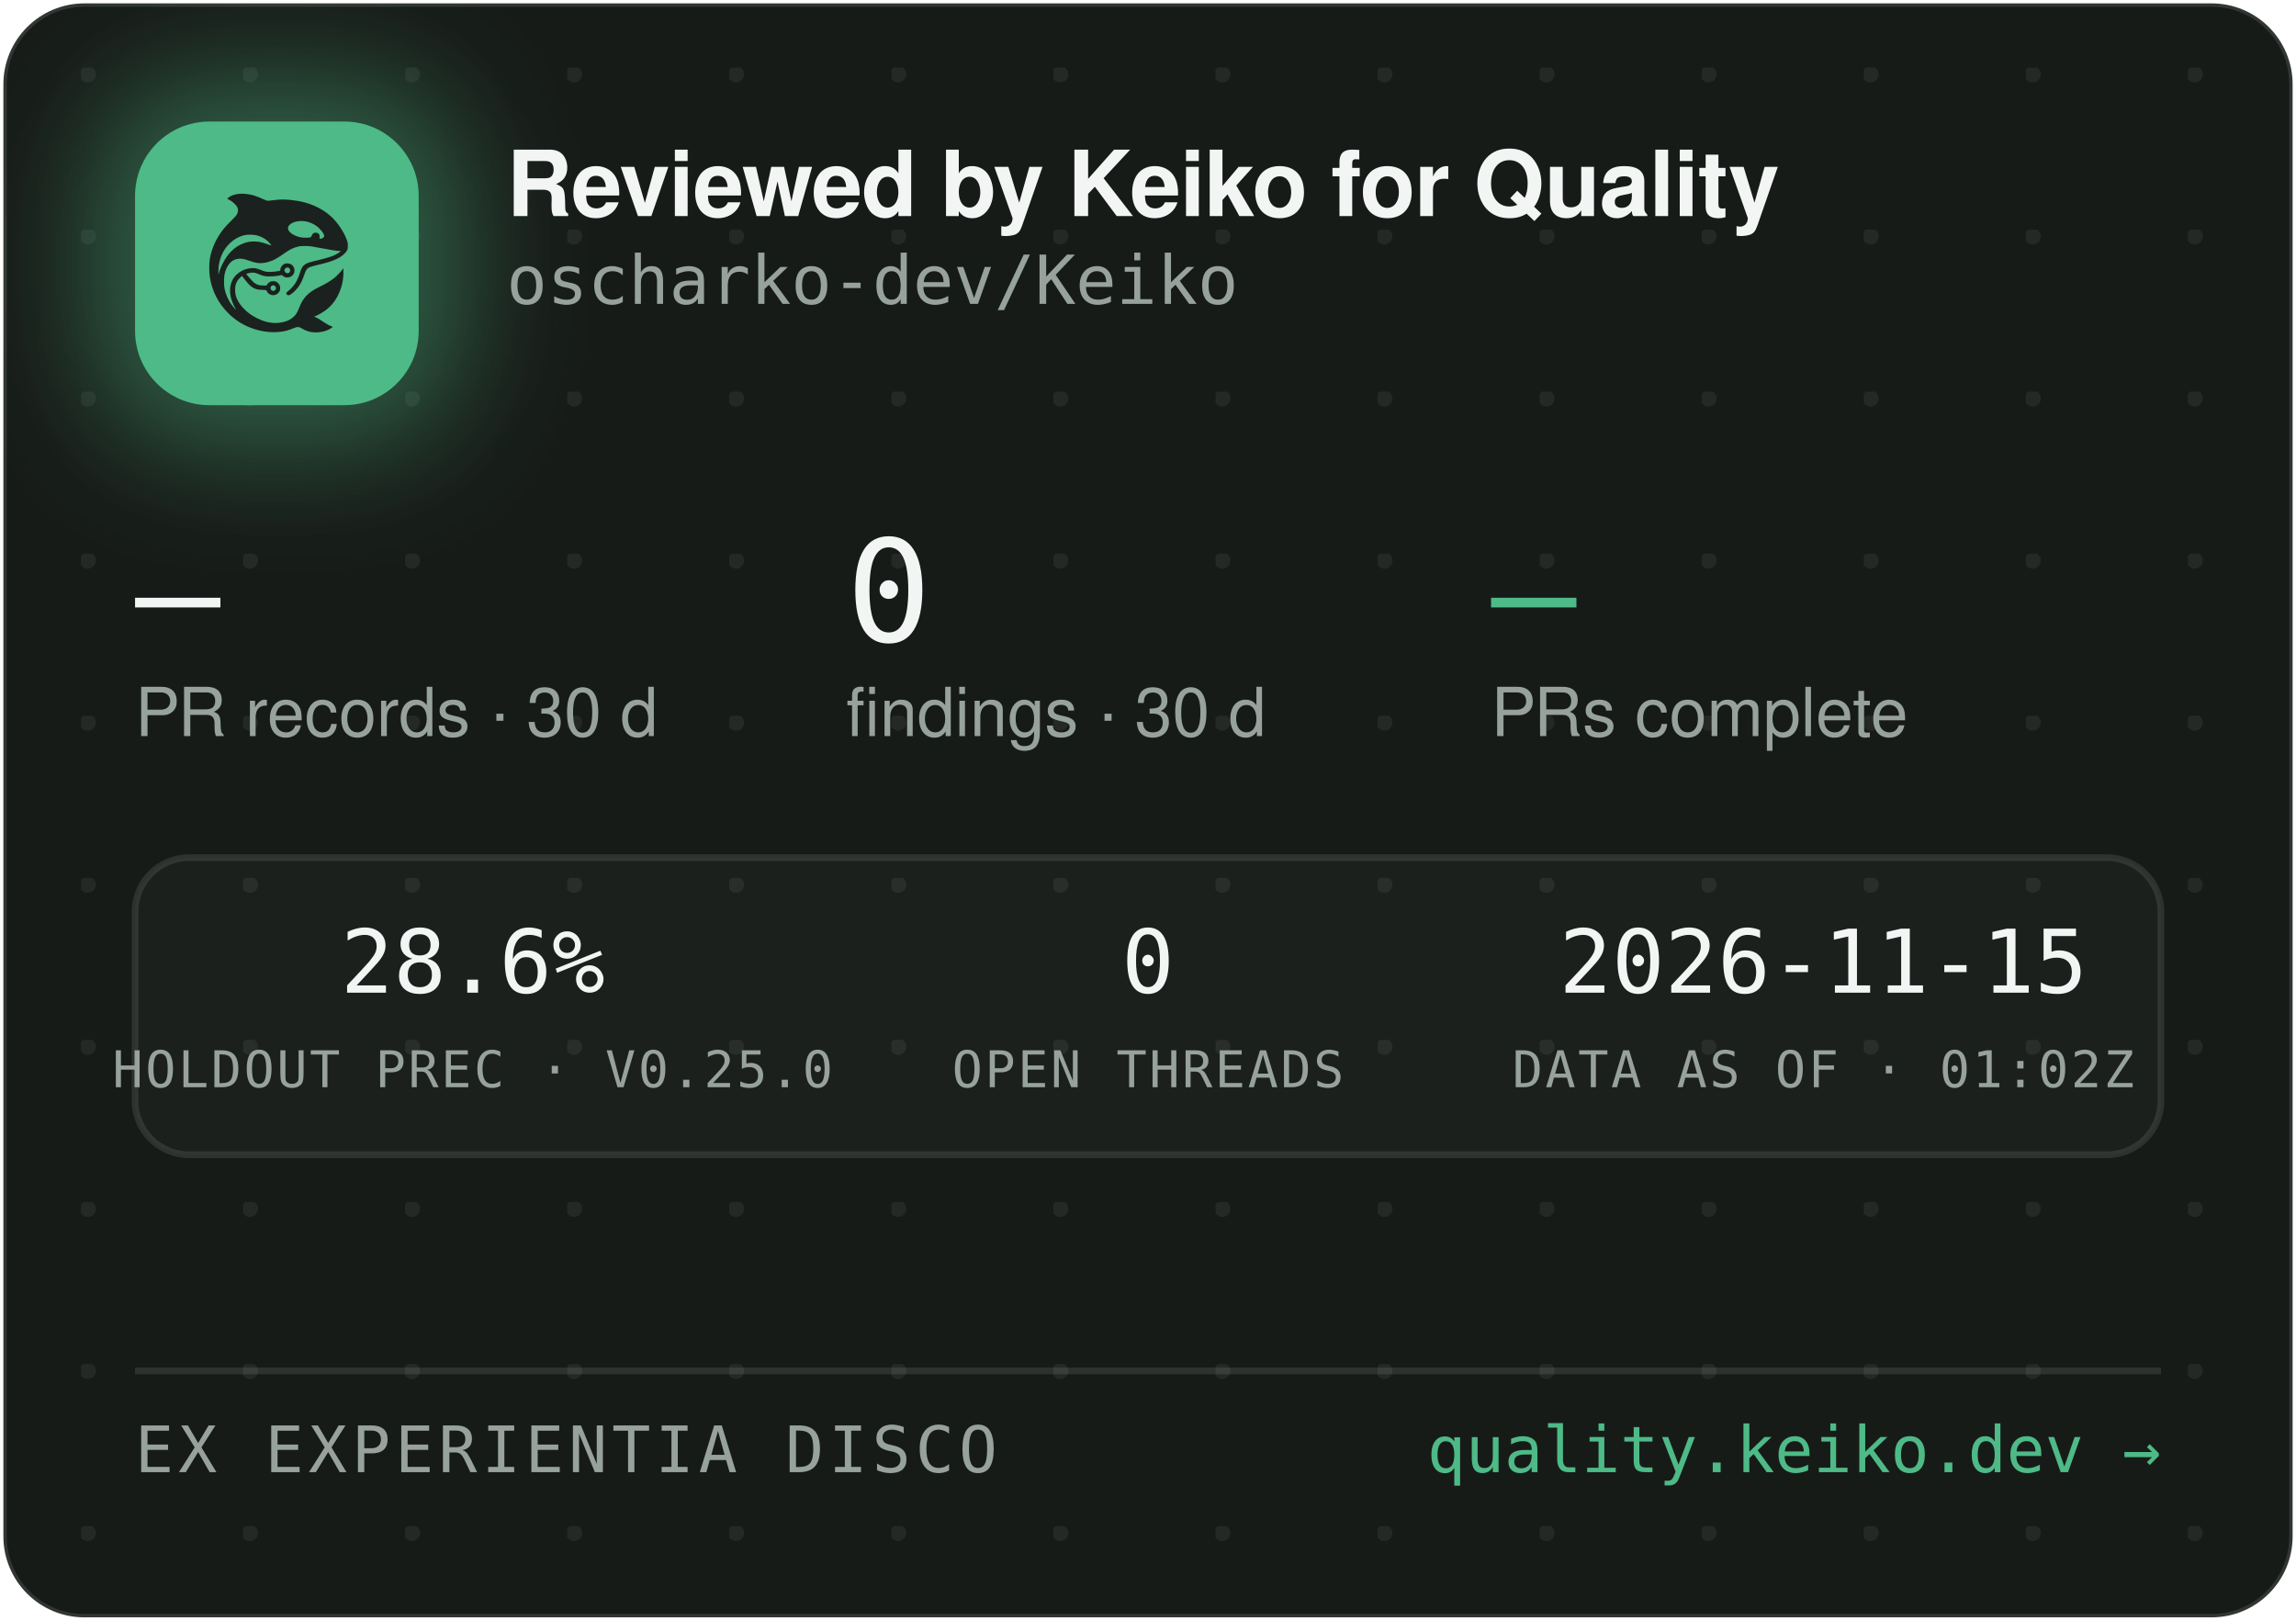
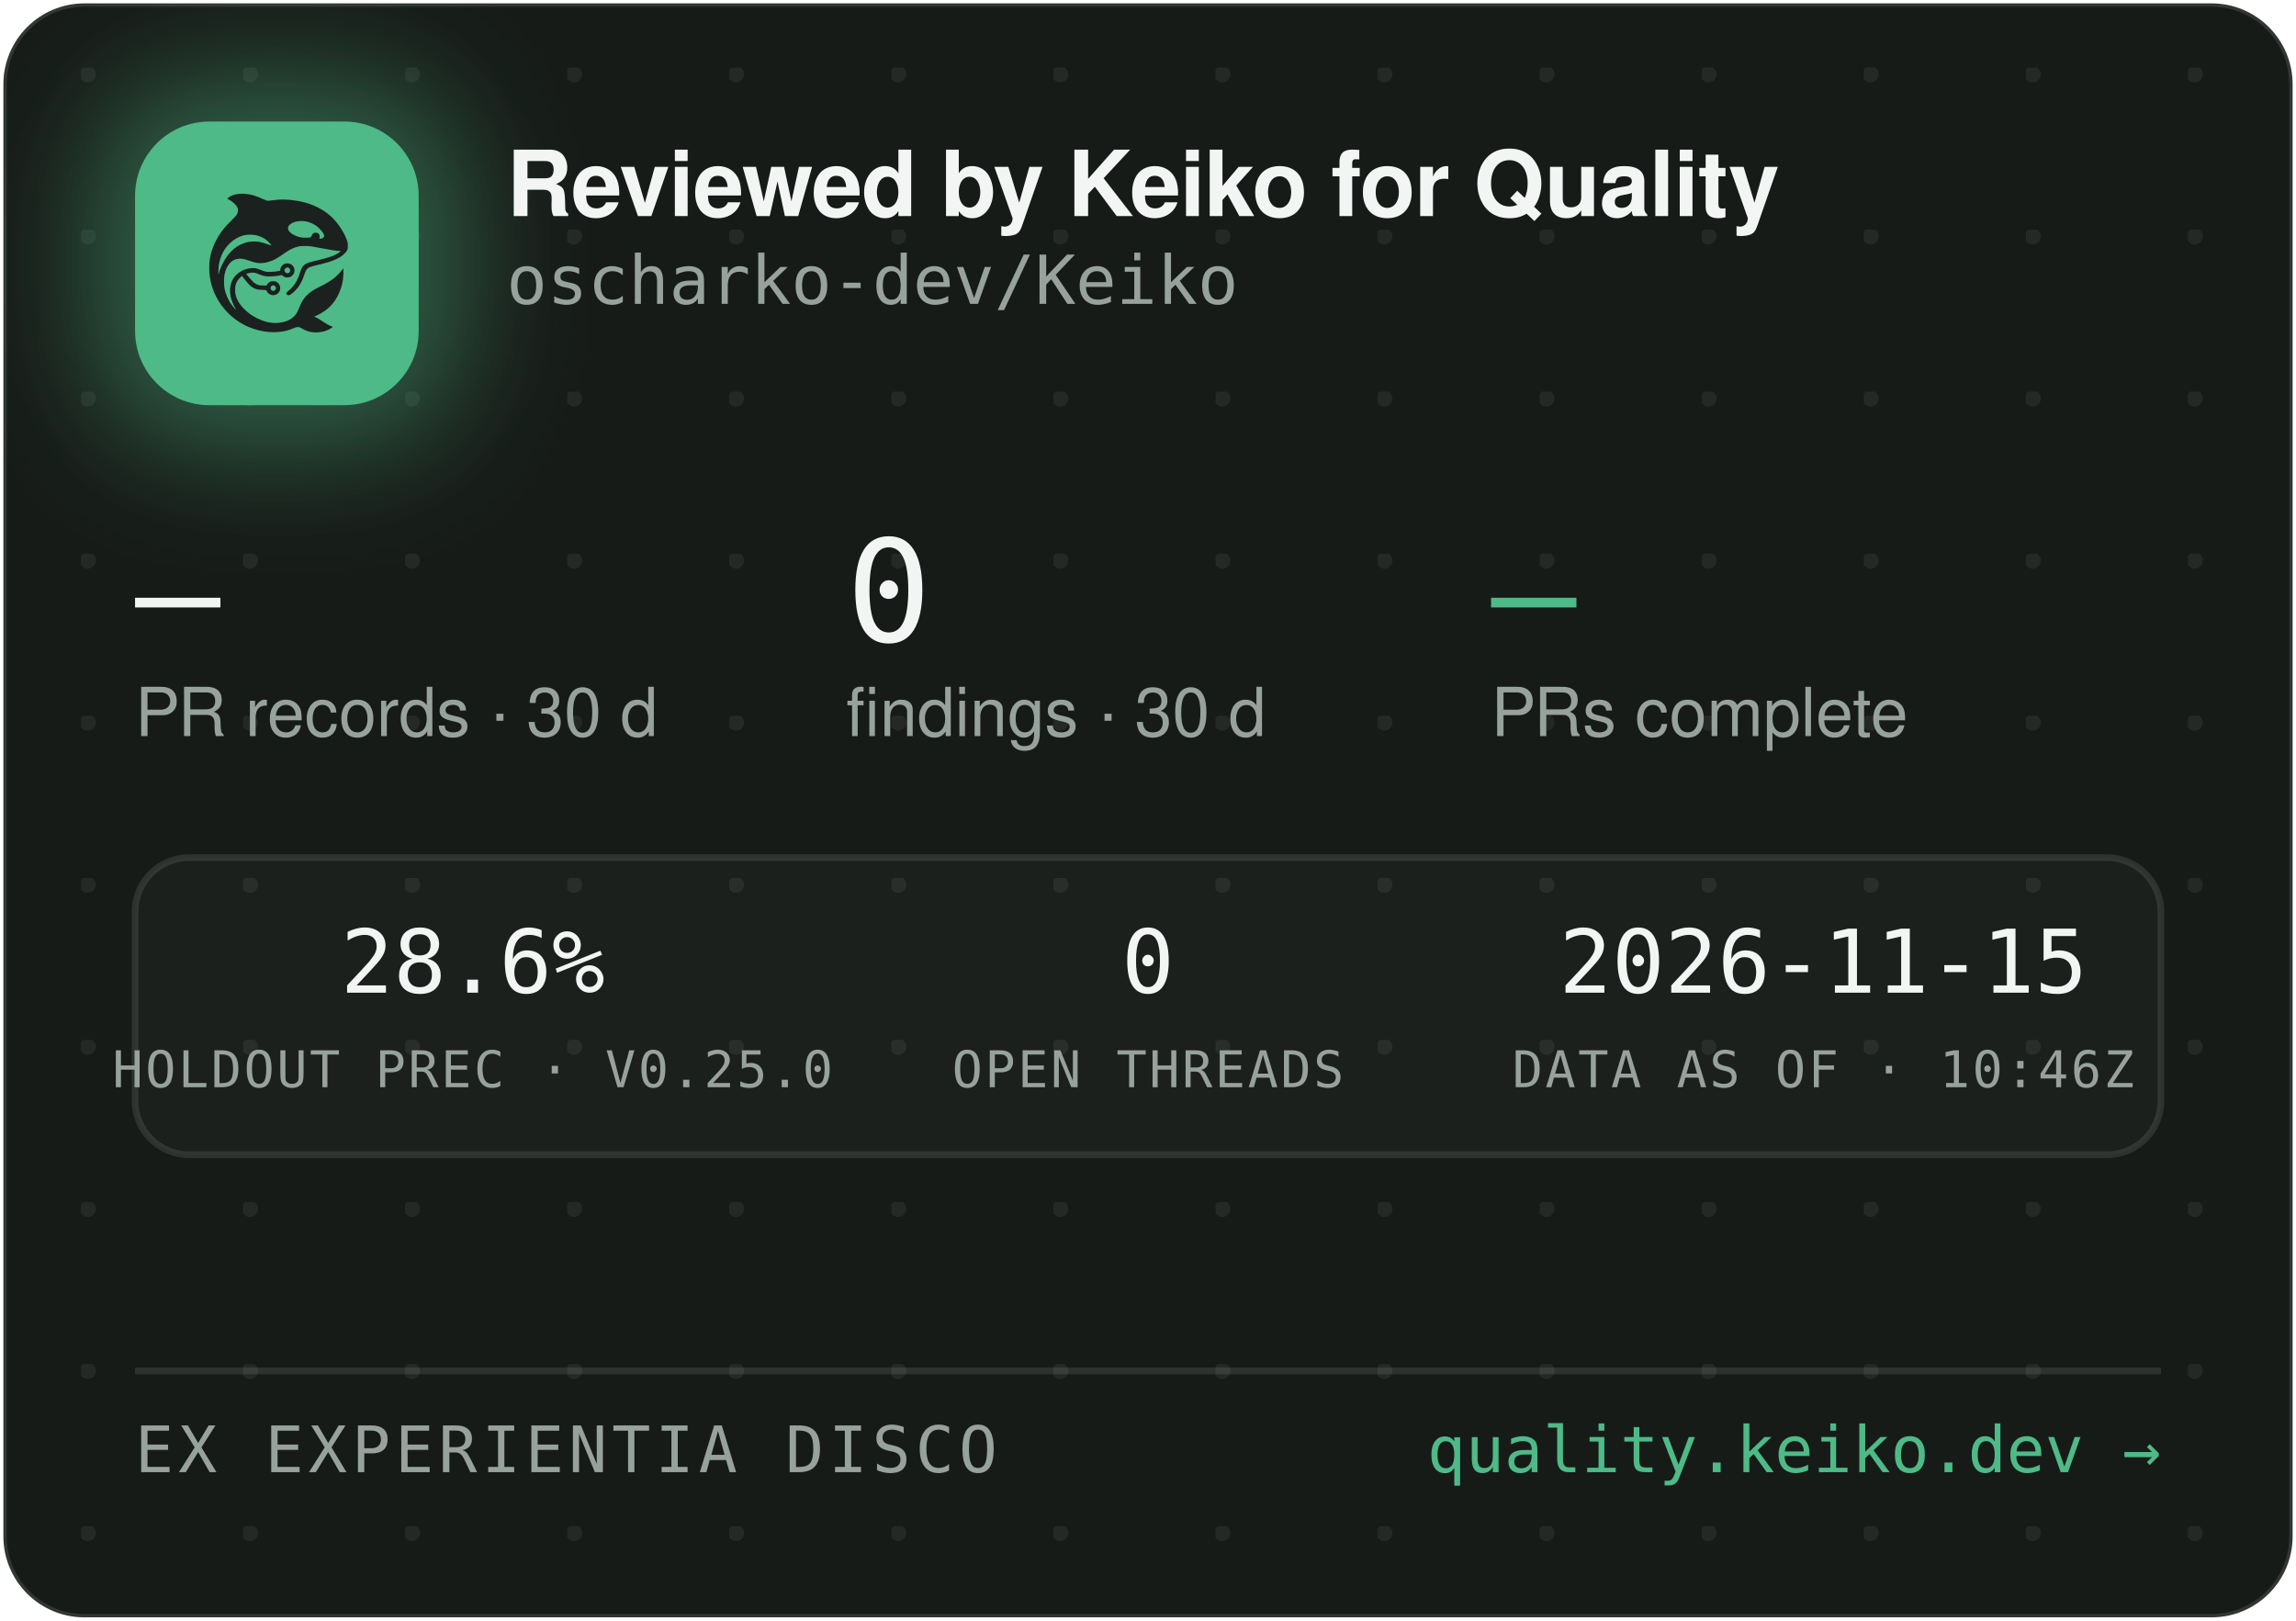
<svg xmlns="http://www.w3.org/2000/svg" width="340" height="240" viewBox="0 0 340 240" role="img" aria-label="Reviewed by Keiko for Quality — oscharko-dev/Keiko">
  <defs>
    <pattern id="dots" width="24" height="24" patternUnits="userSpaceOnUse" x="12" y="10">
      <circle cx="1" cy="1" r="1.2" fill="rgba(233,237,235,0.07)" />
    </pattern>
    <filter id="glow" x="-60%" y="-60%" width="220%" height="220%">
      <feGaussianBlur stdDeviation="9" />
    </filter>
    <clipPath id="card">
      <rect x="0.5" y="0.5" width="339" height="239" rx="12" />
    </clipPath>
  </defs>
  <rect x="0.5" y="0.5" width="339" height="239" rx="12" fill="#171B18" stroke="rgba(255,255,255,0.12)" />
  <rect x="0.5" y="0.5" width="339" height="239" rx="12" fill="url(#dots)" />
  <g clip-path="url(#card)">
    <rect x="14" y="12" width="54" height="54" rx="16" fill="rgba(78,186,135,0.45)" filter="url(#glow)" />
    <rect x="20" y="18" width="42" height="42" rx="11" fill="#4EBA87" />
    <g transform="translate(24,22) scale(0.03320312)">
      <g transform="translate(1024 0) scale(-1 1)">
        <g transform="translate(1024, 1024) scale(-0.1, -0.1)" fill="#1B211E" stroke="none">
          <path d="M3465 8223 c-144 -8 -314 -52 -408 -105 -69 -39 -146 -99 -146 -113 0 -5 30 -24 68 -42 146 -70 323 -229 377 -340 25 -49 29 -70 29 -138 -1 -72 -5 -88 -39 -160 -36 -75 -54 -95 -265 -305 -134 -132 -270 -279 -331 -355 -339 -425 -552 -896 -626 -1390 -25 -165 -25 -549 0 -720 92 -645 368 -1196 826 -1655 322 -324 710 -562 1145 -704 389 -126 793 -172 1155 -130 235 27 377 63 579 149 205 87 268 86 423 -7 102 -62 231 -115 335 -138 247 -56 562 -26 794 74 92 40 244 136 232 146 -4 3 -26 12 -48 19 -86 28 -246 116 -385 211 -162 112 -284 182 -357 207 l-48 17 40 15 c185 70 436 223 595 363 438 386 695 1014 678 1663 l-3 120 -50 -70 c-64 -90 -248 -280 -350 -362 -171 -136 -366 -255 -645 -391 -288 -140 -442 -243 -590 -391 -136 -137 -247 -316 -325 -526 -47 -127 -114 -262 -160 -326 -79 -107 -237 -224 -384 -283 -136 -55 -355 -96 -514 -96 -274 0 -548 71 -832 215 -242 123 -375 216 -553 389 -175 171 -287 332 -361 517 -44 114 -63 216 -63 359 0 152 17 233 74 350 35 70 59 102 136 179 l95 94 21 -29 c55 -75 219 -277 277 -338 171 -183 337 -256 582 -256 56 0 126 -3 155 -7 53 -6 54 -7 76 -57 30 -66 97 -128 172 -156 151 -57 318 11 395 160 33 62 34 193 3 261 -30 64 -88 125 -148 157 -44 23 -63 27 -141 27 -78 0 -97 -4 -140 -27 -58 -30 -131 -105 -141 -142 -6 -25 -8 -26 -93 -26 -47 0 -131 5 -186 10 -87 8 -111 15 -182 51 -45 22 -109 66 -143 96 -59 53 -326 361 -319 367 14 11 179 47 241 52 102 9 177 -7 318 -66 158 -66 243 -89 357 -99 157 -12 413 5 582 40 l93 19 44 -39 c59 -52 135 -75 228 -69 117 8 212 72 262 176 23 47 28 71 28 138 0 70 -4 89 -29 138 -55 110 -145 167 -270 174 -65 3 -91 0 -137 -18 -107 -40 -183 -140 -195 -257 l-6 -52 -51 -11 c-104 -23 -285 -41 -411 -42 -149 -1 -211 12 -402 88 -186 74 -256 88 -403 81 -193 -8 -377 -70 -546 -182 -342 -228 -485 -611 -399 -1064 30 -157 119 -388 209 -541 20 -35 35 -64 33 -66 -8 -8 -111 108 -190 214 -154 206 -278 489 -324 737 -28 154 -25 492 6 635 46 216 133 391 256 514 82 82 161 128 271 156 152 39 300 23 529 -57 217 -76 308 -101 410 -114 137 -17 284 -7 426 30 272 70 414 145 809 425 217 153 399 238 610 283 64 14 129 18 265 18 197 0 269 -9 615 -76 461 -89 843 -149 952 -149 41 0 41 0 23 -20 -28 -31 -169 -119 -254 -158 -167 -77 -388 -145 -716 -222 -399 -93 -508 -128 -608 -194 -102 -68 -160 -160 -217 -346 -35 -115 -102 -286 -149 -378 -85 -168 -227 -341 -377 -458 -105 -82 -115 -107 -69 -162 29 -34 65 -44 109 -29 86 29 261 181 371 322 126 162 201 309 295 581 61 176 90 232 145 283 62 57 163 93 470 165 439 104 640 169 863 278 206 100 368 240 434 375 32 67 33 71 33 198 -1 120 -3 138 -34 229 -98 294 -319 655 -573 936 -381 421 -968 723 -1618 834 -448 76 -767 83 -1169 25 -80 -12 -165 -19 -190 -17 -26 3 -90 26 -146 53 -343 162 -576 233 -842 255 -114 9 -141 10 -248 3z m2926 -1227 c164 -27 346 -102 485 -202 181 -129 354 -348 354 -448 0 -64 -75 -126 -154 -126 -60 0 -63 4 -52 70 8 50 7 65 -9 100 -29 64 -74 93 -151 98 -54 4 -70 1 -107 -21 -42 -25 -61 -52 -91 -129 -25 -64 -55 -73 -246 -73 -121 0 -187 5 -248 18 -318 70 -556 242 -556 402 0 218 388 374 775 311z m-2249 -611 c119 -21 208 -50 321 -106 114 -56 177 -100 266 -184 67 -63 157 -173 148 -181 -2 -3 -61 18 -130 45 -131 52 -298 100 -427 122 -113 20 -367 17 -470 -4 -502 -106 -885 -433 -1160 -992 -70 -142 -160 -379 -160 -424 0 -9 -5 -23 -11 -31 -13 -19 -5 316 10 410 80 482 295 846 661 1117 145 107 350 197 522 228 100 18 326 18 430 0z m1485 -1456 c95 -36 119 -159 42 -223 -78 -66 -209 -1 -209 104 0 60 33 100 99 121 36 10 36 10 68 -2z m-591 -822 c29 -26 37 -42 40 -77 6 -54 -9 -86 -55 -117 -41 -28 -70 -29 -119 -4 -44 22 -62 55 -62 112 0 51 13 75 53 99 50 31 101 26 143 -13z" />
        </g>
      </g>
    </g>
    <text x="75" y="32" font-family="-apple-system,'Segoe UI',Helvetica,Arial,sans-serif" font-size="13.5" font-weight="650" letter-spacing="-0.14" fill="#F2F5F3">Reviewed by Keiko for Quality</text>
    <text x="75" y="45" font-family="'JetBrains Mono',SFMono-Regular,Consolas,Menlo,monospace" font-size="10" fill="#98A29C">oscharko-dev/Keiko</text>
    <text x="20" y="95" font-family="'JetBrains Mono',SFMono-Regular,Consolas,Menlo,monospace" font-size="21" fill="#F2F5F3">—</text>
    <text x="20" y="109" font-family="-apple-system,'Segoe UI',Helvetica,Arial,sans-serif" font-size="10" fill="#98A29C">PR records · 30 d</text>
    <text x="125.3" y="95" font-family="'JetBrains Mono',SFMono-Regular,Consolas,Menlo,monospace" font-size="21" fill="#F2F5F3">0</text>
    <text x="125.3" y="109" font-family="-apple-system,'Segoe UI',Helvetica,Arial,sans-serif" font-size="10" fill="#98A29C">findings · 30 d</text>
    <text x="220.8" y="95" font-family="'JetBrains Mono',SFMono-Regular,Consolas,Menlo,monospace" font-size="21" fill="#4EBA87">—</text>
    <text x="220.8" y="109" font-family="-apple-system,'Segoe UI',Helvetica,Arial,sans-serif" font-size="10" fill="#98A29C">PRs complete</text>
    <rect x="20" y="127" width="300" height="44" rx="8" fill="rgba(255,255,255,0.025)" stroke="rgba(255,255,255,0.1)" />
    <text x="70" y="147" text-anchor="middle" font-family="'JetBrains Mono',SFMono-Regular,Consolas,Menlo,monospace" font-size="13" fill="#F2F5F3">28.6%</text>
    <text x="70" y="161" text-anchor="middle" font-family="'JetBrains Mono',SFMono-Regular,Consolas,Menlo,monospace" font-size="7.5" letter-spacing="0.35" fill="#98A29C">HOLDOUT PREC · V0.25.0</text>
    <text x="170" y="147" text-anchor="middle" font-family="'JetBrains Mono',SFMono-Regular,Consolas,Menlo,monospace" font-size="13" fill="#F2F5F3">0</text>
    <text x="170" y="161" text-anchor="middle" font-family="'JetBrains Mono',SFMono-Regular,Consolas,Menlo,monospace" font-size="7.5" letter-spacing="0.35" fill="#98A29C">OPEN THREADS</text>
    <text x="270" y="147" text-anchor="middle" font-family="'JetBrains Mono',SFMono-Regular,Consolas,Menlo,monospace" font-size="13" fill="#F2F5F3">2026-11-15</text>
-     <text x="270" y="161" text-anchor="middle" font-family="'JetBrains Mono',SFMono-Regular,Consolas,Menlo,monospace" font-size="7.5" letter-spacing="0.35" fill="#98A29C">DATA AS OF · 01:02Z</text>
+     <text x="270" y="161" text-anchor="middle" font-family="'JetBrains Mono',SFMono-Regular,Consolas,Menlo,monospace" font-size="7.5" letter-spacing="0.35" fill="#98A29C">DATA AS OF · 10:46Z</text>
    <line x1="20" y1="203" x2="320" y2="203" stroke="rgba(255,255,255,0.1)" />
    <text x="20" y="218" font-family="'JetBrains Mono',SFMono-Regular,Consolas,Menlo,monospace" font-size="9.5" letter-spacing="0.7" fill="#98A29C">EX EXPERIENTIA DISCO</text>
    <text x="320" y="218" text-anchor="end" font-family="'JetBrains Mono',SFMono-Regular,Consolas,Menlo,monospace" font-size="9.5" fill="#4EBA87">quality.keiko.dev →</text>
  </g>
</svg>
